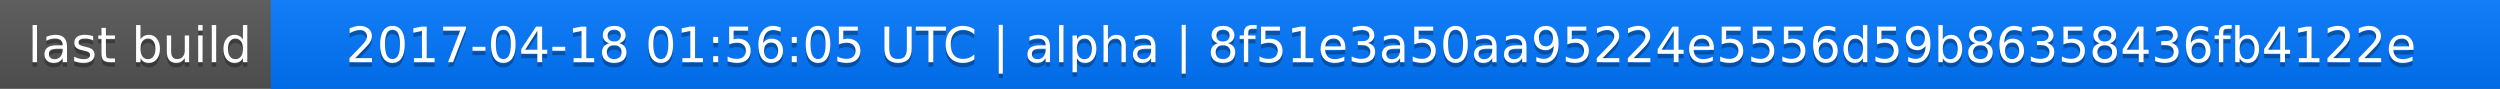
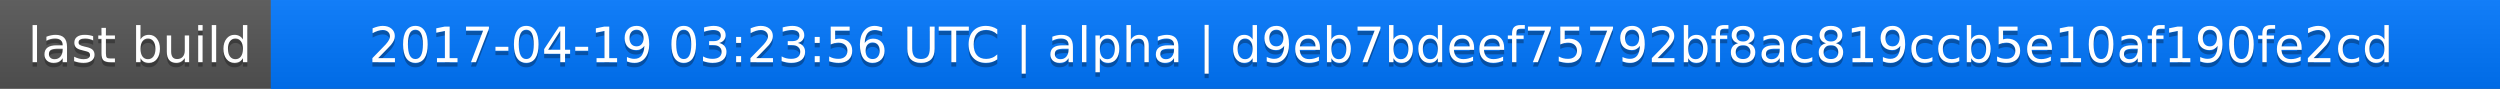
<svg xmlns="http://www.w3.org/2000/svg" width="563" height="20">
  <linearGradient id="a" x2="0" y2="100%">
    <stop offset="0" stop-color="#bbb" stop-opacity=".1" />
    <stop offset="1" stop-opacity=".1" />
  </linearGradient>
  <rect rx="0" width="563" height="20" fill="#555" />
  <rect rx="0" x="61" width="502" height="20" fill="#07f" />
  <path fill="#07f" d="M61 0h4v20h-4z" />
  <rect rx="0" width="563" height="20" fill="url(#a)" />
  <g fill="#fff" text-anchor="middle" font-family="DejaVu Sans,Verdana,Geneva,sans-serif" font-size="11">
    <text x="31.5" y="15" fill="#010101" fill-opacity=".3">last build</text>
    <text x="31.5" y="14">last build</text>
-     <text x="311" y="15" fill="#010101" fill-opacity=".3">2017-04-18 01:56:05 UTC | alpha | 8f51e3a50aa95224e5556d59b86358436fb4122e</text>
-     <text x="311" y="14">2017-04-18 01:56:05 UTC | alpha | 8f51e3a50aa95224e5556d59b86358436fb4122e</text>
+     <text x="311" y="15" fill="#010101" fill-opacity=".3">2017-04-19 03:23:56 UTC | alpha | d9eb7bdeef75792bf8ac819ccb5e10af190fe2cd</text>
+     <text x="311" y="14">2017-04-19 03:23:56 UTC | alpha | d9eb7bdeef75792bf8ac819ccb5e10af190fe2cd</text>
  </g>
</svg>
